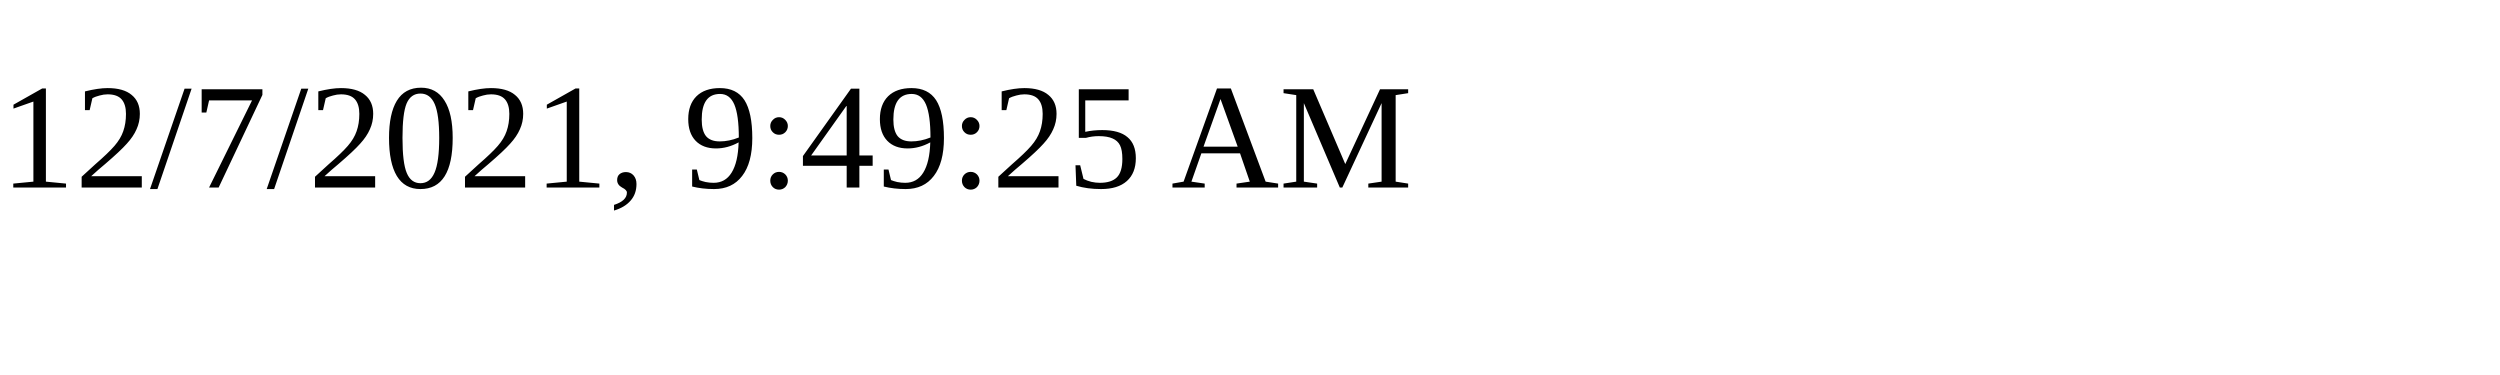
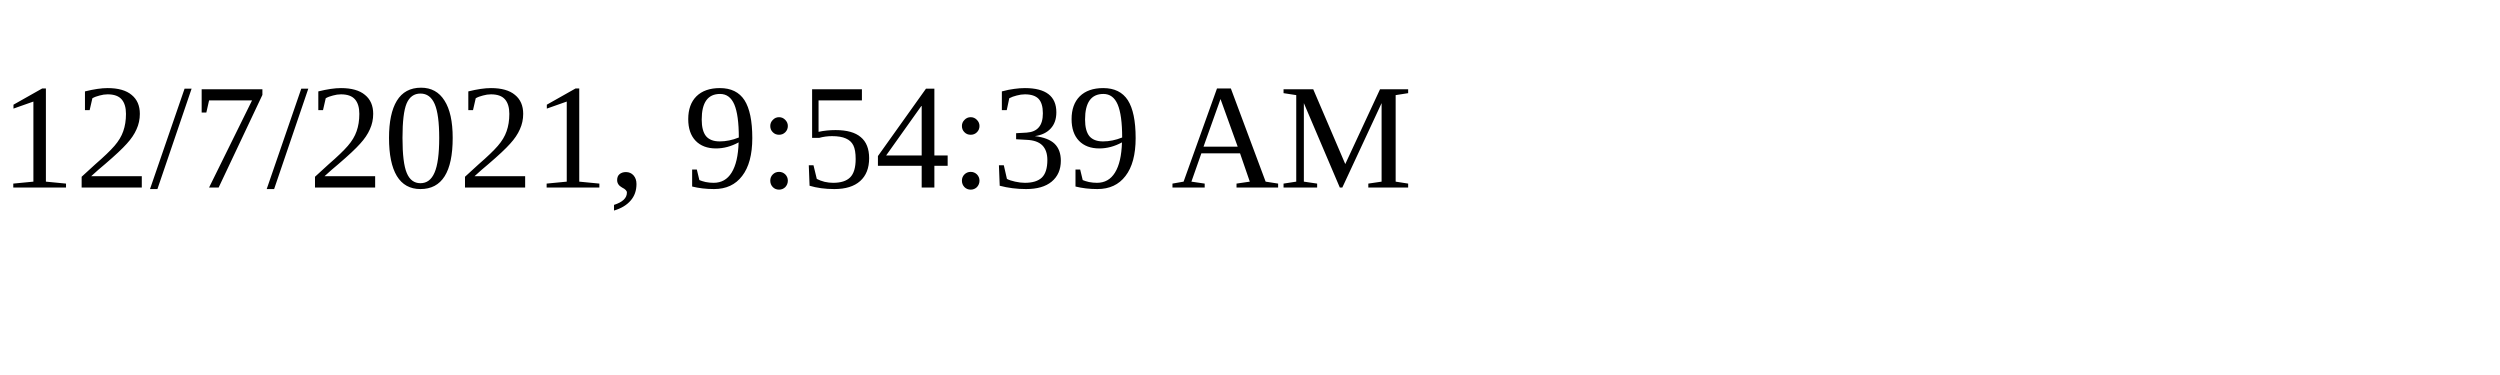
<svg xmlns="http://www.w3.org/2000/svg" height="30" width="200">
-   <text x="0" y="15">12/7/2021, 9:49:25 AM</text>
+   <text x="0" y="15">12/7/2021, 9:54:39 AM</text>
</svg>
